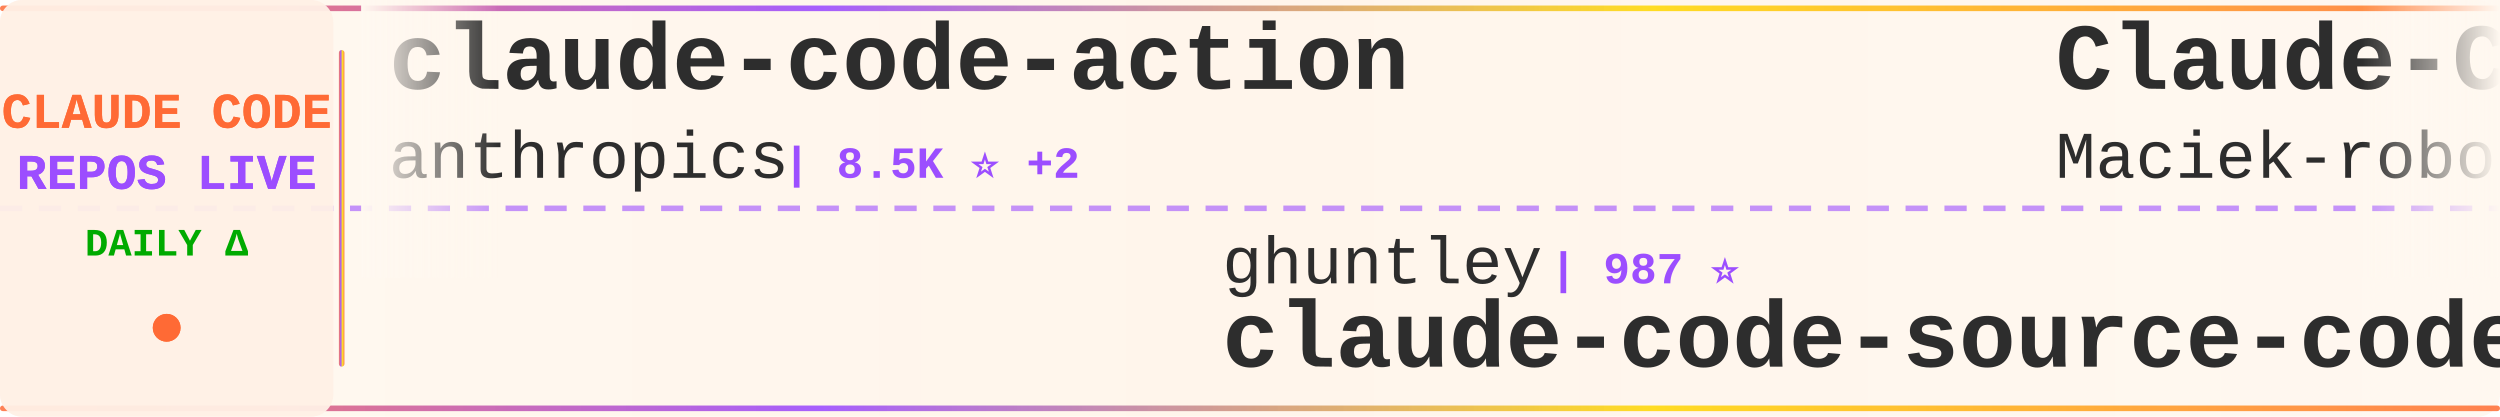
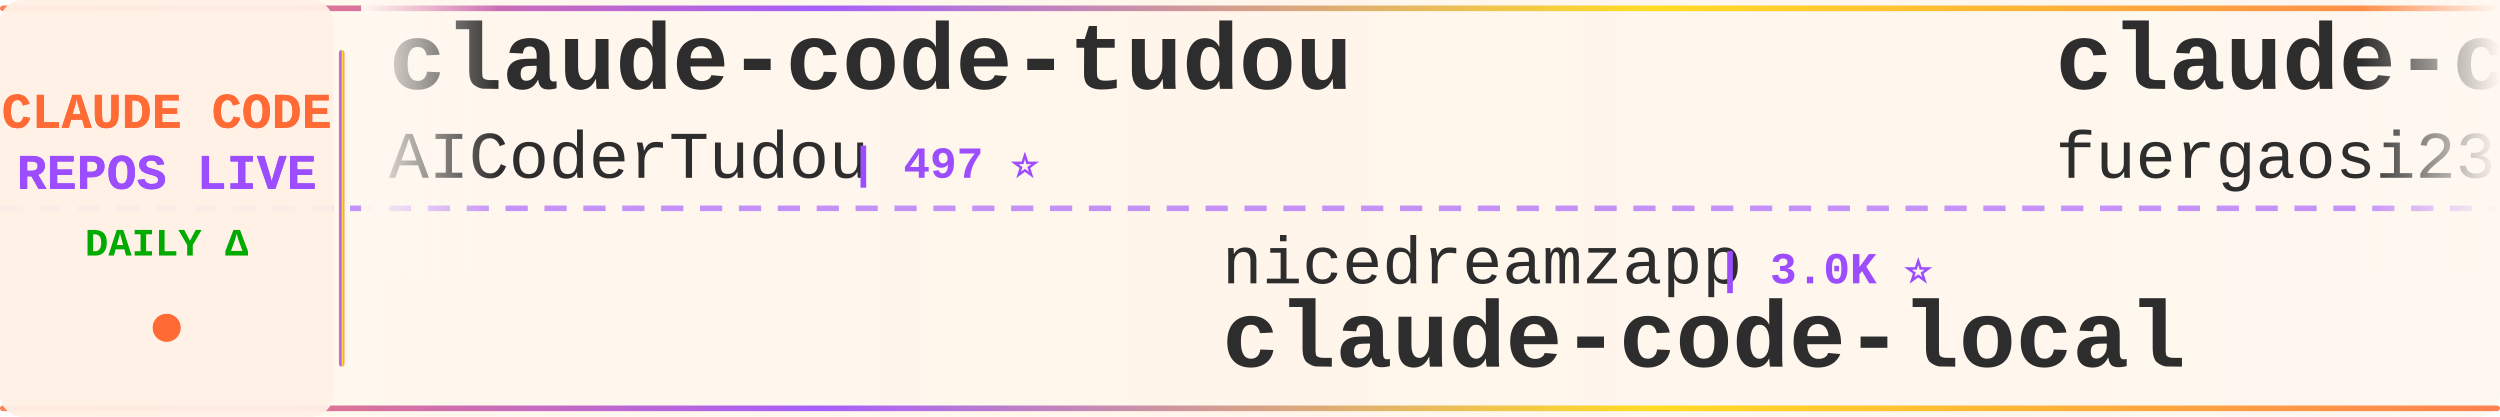
<svg xmlns="http://www.w3.org/2000/svg" width="900" height="150">
  <defs>
    <linearGradient id="tickerBg" x1="0%" y1="0%" x2="100%" y2="0%">
      <stop offset="0%" style="stop-color:#fff8f0;stop-opacity:0.98" />
      <stop offset="50%" style="stop-color:#fff5eb;stop-opacity:1" />
      <stop offset="100%" style="stop-color:#fff8f0;stop-opacity:0.98" />
    </linearGradient>
    <linearGradient id="borderGrad" x1="0%" y1="0%" x2="100%" y2="0%">
      <stop offset="0%" style="stop-color:#FF6B35;stop-opacity:0.85">
        <animate attributeName="stop-opacity" values="0.85;1;0.85" dur="2s" repeatCount="indefinite" />
      </stop>
      <stop offset="33%" style="stop-color:#9C4EFF;stop-opacity:0.9">
        <animate attributeName="stop-opacity" values="0.9;1;0.9" dur="2.2s" repeatCount="indefinite" />
      </stop>
      <stop offset="66%" style="stop-color:#FFD700;stop-opacity:0.85">
        <animate attributeName="stop-opacity" values="0.85;1;0.85" dur="1.8s" repeatCount="indefinite" />
      </stop>
      <stop offset="100%" style="stop-color:#FF6B35;stop-opacity:0.85">
        <animate attributeName="stop-opacity" values="0.85;1;0.85" dur="2s" repeatCount="indefinite" />
      </stop>
    </linearGradient>
    <filter id="textGlow">
      <feGaussianBlur stdDeviation="0.15" result="coloredBlur" />
      <feMerge>
        <feMergeNode in="coloredBlur" />
        <feMergeNode in="SourceGraphic" />
      </feMerge>
    </filter>
    <filter id="metricGlow">
      <feGaussianBlur stdDeviation="0.2" result="coloredBlur" />
      <feMerge>
        <feMergeNode in="coloredBlur" />
        <feMergeNode in="SourceGraphic" />
      </feMerge>
    </filter>
    <linearGradient id="leftFade" x1="0%" y1="0%" x2="100%" y2="0%">
      <stop offset="0%" style="stop-color:#fff8f0;stop-opacity:1" />
      <stop offset="100%" style="stop-color:#fff8f0;stop-opacity:0" />
    </linearGradient>
    <linearGradient id="rightFade" x1="0%" y1="0%" x2="100%" y2="0%">
      <stop offset="0%" style="stop-color:#fff8f0;stop-opacity:0" />
      <stop offset="100%" style="stop-color:#fff8f0;stop-opacity:1" />
    </linearGradient>
  </defs>
  <rect width="900" height="150" fill="url(#tickerBg)" rx="8" />
  <rect x="0" y="2" width="900" height="2" fill="url(#borderGrad)" rx="1" />
  <rect x="0" y="146" width="900" height="2" fill="url(#borderGrad)" rx="1" />
  <line x1="0" y1="75" x2="900" y2="75" stroke="#9C4EFF" stroke-width="2" stroke-dasharray="8 6" opacity="0.6" />
  <rect x="0" y="0" width="120" height="150" fill="#fff0e6" opacity="0.95" rx="8" />
  <text x="60" y="46" font-family="'Courier New', monospace" font-size="18" font-weight="bold" fill="#FF6B35" text-anchor="middle" filter="url(#textGlow)">
    CLAUDE CODE
  </text>
  <text x="60" y="68" font-family="'Courier New', monospace" font-size="18" font-weight="bold" fill="#9C4EFF" text-anchor="middle" filter="url(#textGlow)">
    REPOS LIVE
  </text>
  <text x="60" y="92" font-family="'Courier New', monospace" font-size="14" font-weight="bold" fill="#00aa00" text-anchor="middle">
    DAILY Δ
  </text>
  <circle cx="60" cy="118" r="5" fill="#FF6B35" filter="url(#metricGlow)">
    <animate attributeName="r" values="4;6;4" dur="1.5s" repeatCount="indefinite" />
    <animate attributeName="opacity" values="0.6;1;0.6" dur="1.5s" repeatCount="indefinite" />
  </circle>
  <rect x="122" y="18" width="2" height="114" fill="url(#borderGrad)" rx="1" />
  <clipPath id="tickerClip">
    <rect x="130" y="0" width="770" height="150" />
  </clipPath>
  <g clip-path="url(#tickerClip)">
    <g id="tickerItems">
      <animateTransform attributeName="transform" attributeType="XML" type="translate" from="0 0" to="-3000 0" dur="54s" repeatCount="indefinite" />
      <g transform="translate(0, 0)">
-         <text x="140" y="32" font-family="'Courier New', monospace" font-size="34" font-weight="bold" fill="#2d2d2d">claude-code-action</text>
-         <text x="140" y="64" font-family="'Courier New', monospace" font-size="24" font-weight="normal" fill="#2d2d2d" opacity="1.0">anthropics</text>
-         <text x="282" y="64" font-family="'Courier New', monospace" font-size="16" font-weight="bold" fill="#9C4EFF"> | 8.5K ⭐ +2</text>
+         <text x="140" y="32" font-family="'Courier New', monospace" font-size="34" font-weight="bold" fill="#2d2d2d">claude-code-tudou</text>
+         <text x="140" y="64" font-family="'Courier New', monospace" font-size="24" font-weight="normal" fill="#2d2d2d" opacity="1.0">AICoderTudou</text>
+         <text x="306" y="64" font-family="'Courier New', monospace" font-size="16" font-weight="bold" fill="#9C4EFF"> | 497 ⭐</text>
      </g>
      <g transform="translate(300, 0)">
-         <text x="140" y="102" font-family="'Courier New', monospace" font-size="24" font-weight="normal" fill="#2d2d2d" opacity="1.0">ghuntley</text>
-         <text x="258" y="102" font-family="'Courier New', monospace" font-size="16" font-weight="bold" fill="#9C4EFF"> | 987 ⭐</text>
-         <text x="140" y="132" font-family="'Courier New', monospace" font-size="34" font-weight="bold" fill="#2d2d2d">claude-code-source-code-...</text>
+         <text x="140" y="102" font-family="'Courier New', monospace" font-size="24" font-weight="normal" fill="#2d2d2d" opacity="1.0">nicedreamzapp</text>
+         <text x="318" y="102" font-family="'Courier New', monospace" font-size="16" font-weight="bold" fill="#9C4EFF"> | 3.0K ⭐</text>
+         <text x="140" y="132" font-family="'Courier New', monospace" font-size="34" font-weight="bold" fill="#2d2d2d">claude-code-local</text>
      </g>
      <g transform="translate(600, 0)">
-         <text x="140" y="32" font-family="'Courier New', monospace" font-size="34" font-weight="bold" fill="#2d2d2d">Claude-Code-Usage-Monito...</text>
-         <text x="140" y="64" font-family="'Courier New', monospace" font-size="24" font-weight="normal" fill="#2d2d2d" opacity="1.0">Maciek-roboblog</text>
-         <text x="342" y="64" font-family="'Courier New', monospace" font-size="16" font-weight="bold" fill="#9C4EFF"> | 8.6K ⭐ +2</text>
+         <text x="140" y="32" font-family="'Courier New', monospace" font-size="34" font-weight="bold" fill="#2d2d2d">claude-code-proxy</text>
+         <text x="140" y="64" font-family="'Courier New', monospace" font-size="24" font-weight="normal" fill="#2d2d2d" opacity="1.0">fuergaosi233</text>
+         <text x="306" y="64" font-family="'Courier New', monospace" font-size="16" font-weight="bold" fill="#9C4EFF"> | 2.8K ⭐</text>
      </g>
      <g transform="translate(900, 0)">
-         <text x="140" y="102" font-family="'Courier New', monospace" font-size="24" font-weight="normal" fill="#2d2d2d" opacity="1.0">jqueryscript</text>
-         <text x="306" y="102" font-family="'Courier New', monospace" font-size="16" font-weight="bold" fill="#9C4EFF"> | 483 ⭐</text>
-         <text x="140" y="132" font-family="'Courier New', monospace" font-size="34" font-weight="bold" fill="#2d2d2d">awesome-claude-code</text>
+         <text x="140" y="102" font-family="'Courier New', monospace" font-size="24" font-weight="normal" fill="#2d2d2d" opacity="1.0">OneRedOak</text>
+         <text x="270" y="102" font-family="'Courier New', monospace" font-size="16" font-weight="bold" fill="#9C4EFF"> | 3.9K ⭐</text>
+         <text x="140" y="132" font-family="'Courier New', monospace" font-size="34" font-weight="bold" fill="#2d2d2d">claude-code-workflows</text>
      </g>
      <g transform="translate(1200, 0)">
-         <text x="140" y="32" font-family="'Courier New', monospace" font-size="34" font-weight="bold" fill="#2d2d2d">ralph-claude-code</text>
-         <text x="140" y="64" font-family="'Courier New', monospace" font-size="24" font-weight="normal" fill="#2d2d2d" opacity="1.0">frankbria</text>
-         <text x="270" y="64" font-family="'Courier New', monospace" font-size="16" font-weight="bold" fill="#9C4EFF"> | 9.6K ⭐</text>
-       </g>
-       <g transform="translate(1500, 0)">
-         <text x="140" y="102" font-family="'Courier New', monospace" font-size="24" font-weight="normal" fill="#2d2d2d" opacity="1.0">ykdojo</text>
-         <text x="234" y="102" font-family="'Courier New', monospace" font-size="16" font-weight="bold" fill="#9C4EFF"> | 9.5K ⭐ +1</text>
-         <text x="140" y="132" font-family="'Courier New', monospace" font-size="34" font-weight="bold" fill="#2d2d2d">claude-code-tips</text>
-       </g>
-       <g transform="translate(1800, 0)">
-         <text x="140" y="32" font-family="'Courier New', monospace" font-size="34" font-weight="bold" fill="#2d2d2d">claude-howto</text>
-         <text x="140" y="64" font-family="'Courier New', monospace" font-size="24" font-weight="normal" fill="#2d2d2d" opacity="1.0">luongnv89</text>
-         <text x="270" y="64" font-family="'Courier New', monospace" font-size="16" font-weight="bold" fill="#9C4EFF"> | 40.7K ⭐ +40.7K</text>
-       </g>
-       <g transform="translate(2100, 0)">
-         <text x="140" y="102" font-family="'Courier New', monospace" font-size="24" font-weight="normal" fill="#2d2d2d" opacity="1.0">Alishahryar1</text>
-         <text x="306" y="102" font-family="'Courier New', monospace" font-size="16" font-weight="bold" fill="#9C4EFF"> | 43.2K ⭐ +12</text>
-         <text x="140" y="132" font-family="'Courier New', monospace" font-size="34" font-weight="bold" fill="#2d2d2d">free-claude-code</text>
-       </g>
-       <g transform="translate(2400, 0)">
        <text x="140" y="32" font-family="'Courier New', monospace" font-size="34" font-weight="bold" fill="#2d2d2d">claude-code-source</text>
        <text x="140" y="64" font-family="'Courier New', monospace" font-size="24" font-weight="normal" fill="#2d2d2d" opacity="1.0">AprilNEA</text>
        <text x="258" y="64" font-family="'Courier New', monospace" font-size="16" font-weight="bold" fill="#9C4EFF"> | 393 ⭐</text>
      </g>
+       <g transform="translate(1500, 0)">
+         <text x="140" y="102" font-family="'Courier New', monospace" font-size="24" font-weight="normal" fill="#2d2d2d" opacity="1.0">xu-xiang</text>
+         <text x="258" y="102" font-family="'Courier New', monospace" font-size="16" font-weight="bold" fill="#9C4EFF"> | 1.8K ⭐ +1</text>
+         <text x="140" y="132" font-family="'Courier New', monospace" font-size="34" font-weight="bold" fill="#2d2d2d">everything-claude-code-z...</text>
+       </g>
+       <g transform="translate(1800, 0)">
+         <text x="140" y="32" font-family="'Courier New', monospace" font-size="34" font-weight="bold" fill="#2d2d2d">claude-code-prompts</text>
+         <text x="140" y="64" font-family="'Courier New', monospace" font-size="24" font-weight="normal" fill="#2d2d2d" opacity="1.0">repowise-dev</text>
+         <text x="306" y="64" font-family="'Courier New', monospace" font-size="16" font-weight="bold" fill="#9C4EFF"> | 1.2K ⭐</text>
+       </g>
+       <g transform="translate(2100, 0)">
+         <text x="140" y="102" font-family="'Courier New', monospace" font-size="24" font-weight="normal" fill="#2d2d2d" opacity="1.0">777genius</text>
+         <text x="270" y="102" font-family="'Courier New', monospace" font-size="16" font-weight="bold" fill="#9C4EFF"> | 923 ⭐</text>
+         <text x="140" y="132" font-family="'Courier New', monospace" font-size="34" font-weight="bold" fill="#2d2d2d">claude-code-source-code</text>
+       </g>
+       <g transform="translate(2400, 0)">
+         <text x="140" y="32" font-family="'Courier New', monospace" font-size="34" font-weight="bold" fill="#2d2d2d">Dive-into-Claude-Code</text>
+         <text x="140" y="64" font-family="'Courier New', monospace" font-size="24" font-weight="normal" fill="#2d2d2d" opacity="1.0">VILA-Lab</text>
+         <text x="258" y="64" font-family="'Courier New', monospace" font-size="16" font-weight="bold" fill="#9C4EFF"> | 2.0K ⭐ +1</text>
+       </g>
      <g transform="translate(2700, 0)">
-         <text x="140" y="102" font-family="'Courier New', monospace" font-size="24" font-weight="normal" fill="#2d2d2d" opacity="1.0">hangsman</text>
-         <text x="258" y="102" font-family="'Courier New', monospace" font-size="16" font-weight="bold" fill="#9C4EFF"> | 790 ⭐</text>
-         <text x="140" y="132" font-family="'Courier New', monospace" font-size="34" font-weight="bold" fill="#2d2d2d">claude-code-source</text>
+         <text x="140" y="102" font-family="'Courier New', monospace" font-size="24" font-weight="normal" fill="#2d2d2d" opacity="1.0">krusemediallc</text>
+         <text x="318" y="102" font-family="'Courier New', monospace" font-size="16" font-weight="bold" fill="#9C4EFF"> | 1.1K ⭐ +1</text>
+         <text x="140" y="132" font-family="'Courier New', monospace" font-size="34" font-weight="bold" fill="#2d2d2d">arcads-claude-code</text>
      </g>
      <g transform="translate(3000, 0)">
-         <text x="140" y="32" font-family="'Courier New', monospace" font-size="34" font-weight="bold" fill="#2d2d2d">claude-code-action</text>
-         <text x="140" y="64" font-family="'Courier New', monospace" font-size="24" font-weight="normal" fill="#2d2d2d" opacity="1.0">anthropics</text>
-         <text x="282" y="64" font-family="'Courier New', monospace" font-size="16" font-weight="bold" fill="#9C4EFF"> | 8.5K ⭐ +2</text>
+         <text x="140" y="32" font-family="'Courier New', monospace" font-size="34" font-weight="bold" fill="#2d2d2d">claude-code-tudou</text>
+         <text x="140" y="64" font-family="'Courier New', monospace" font-size="24" font-weight="normal" fill="#2d2d2d" opacity="1.0">AICoderTudou</text>
+         <text x="306" y="64" font-family="'Courier New', monospace" font-size="16" font-weight="bold" fill="#9C4EFF"> | 497 ⭐</text>
      </g>
      <g transform="translate(3300, 0)">
-         <text x="140" y="102" font-family="'Courier New', monospace" font-size="24" font-weight="normal" fill="#2d2d2d" opacity="1.0">ghuntley</text>
-         <text x="258" y="102" font-family="'Courier New', monospace" font-size="16" font-weight="bold" fill="#9C4EFF"> | 987 ⭐</text>
-         <text x="140" y="132" font-family="'Courier New', monospace" font-size="34" font-weight="bold" fill="#2d2d2d">claude-code-source-code-...</text>
+         <text x="140" y="102" font-family="'Courier New', monospace" font-size="24" font-weight="normal" fill="#2d2d2d" opacity="1.0">nicedreamzapp</text>
+         <text x="318" y="102" font-family="'Courier New', monospace" font-size="16" font-weight="bold" fill="#9C4EFF"> | 3.0K ⭐</text>
+         <text x="140" y="132" font-family="'Courier New', monospace" font-size="34" font-weight="bold" fill="#2d2d2d">claude-code-local</text>
      </g>
      <g transform="translate(3600, 0)">
-         <text x="140" y="32" font-family="'Courier New', monospace" font-size="34" font-weight="bold" fill="#2d2d2d">Claude-Code-Usage-Monito...</text>
-         <text x="140" y="64" font-family="'Courier New', monospace" font-size="24" font-weight="normal" fill="#2d2d2d" opacity="1.0">Maciek-roboblog</text>
-         <text x="342" y="64" font-family="'Courier New', monospace" font-size="16" font-weight="bold" fill="#9C4EFF"> | 8.6K ⭐ +2</text>
+         <text x="140" y="32" font-family="'Courier New', monospace" font-size="34" font-weight="bold" fill="#2d2d2d">claude-code-proxy</text>
+         <text x="140" y="64" font-family="'Courier New', monospace" font-size="24" font-weight="normal" fill="#2d2d2d" opacity="1.0">fuergaosi233</text>
+         <text x="306" y="64" font-family="'Courier New', monospace" font-size="16" font-weight="bold" fill="#9C4EFF"> | 2.8K ⭐</text>
      </g>
      <g transform="translate(3900, 0)">
-         <text x="140" y="102" font-family="'Courier New', monospace" font-size="24" font-weight="normal" fill="#2d2d2d" opacity="1.0">jqueryscript</text>
-         <text x="306" y="102" font-family="'Courier New', monospace" font-size="16" font-weight="bold" fill="#9C4EFF"> | 483 ⭐</text>
-         <text x="140" y="132" font-family="'Courier New', monospace" font-size="34" font-weight="bold" fill="#2d2d2d">awesome-claude-code</text>
+         <text x="140" y="102" font-family="'Courier New', monospace" font-size="24" font-weight="normal" fill="#2d2d2d" opacity="1.0">OneRedOak</text>
+         <text x="270" y="102" font-family="'Courier New', monospace" font-size="16" font-weight="bold" fill="#9C4EFF"> | 3.9K ⭐</text>
+         <text x="140" y="132" font-family="'Courier New', monospace" font-size="34" font-weight="bold" fill="#2d2d2d">claude-code-workflows</text>
      </g>
    </g>
  </g>
  <rect x="130" y="0" width="50" height="100" fill="url(#leftFade)" />
  <rect x="850" y="0" width="50" height="100" fill="url(#rightFade)" />
</svg>
